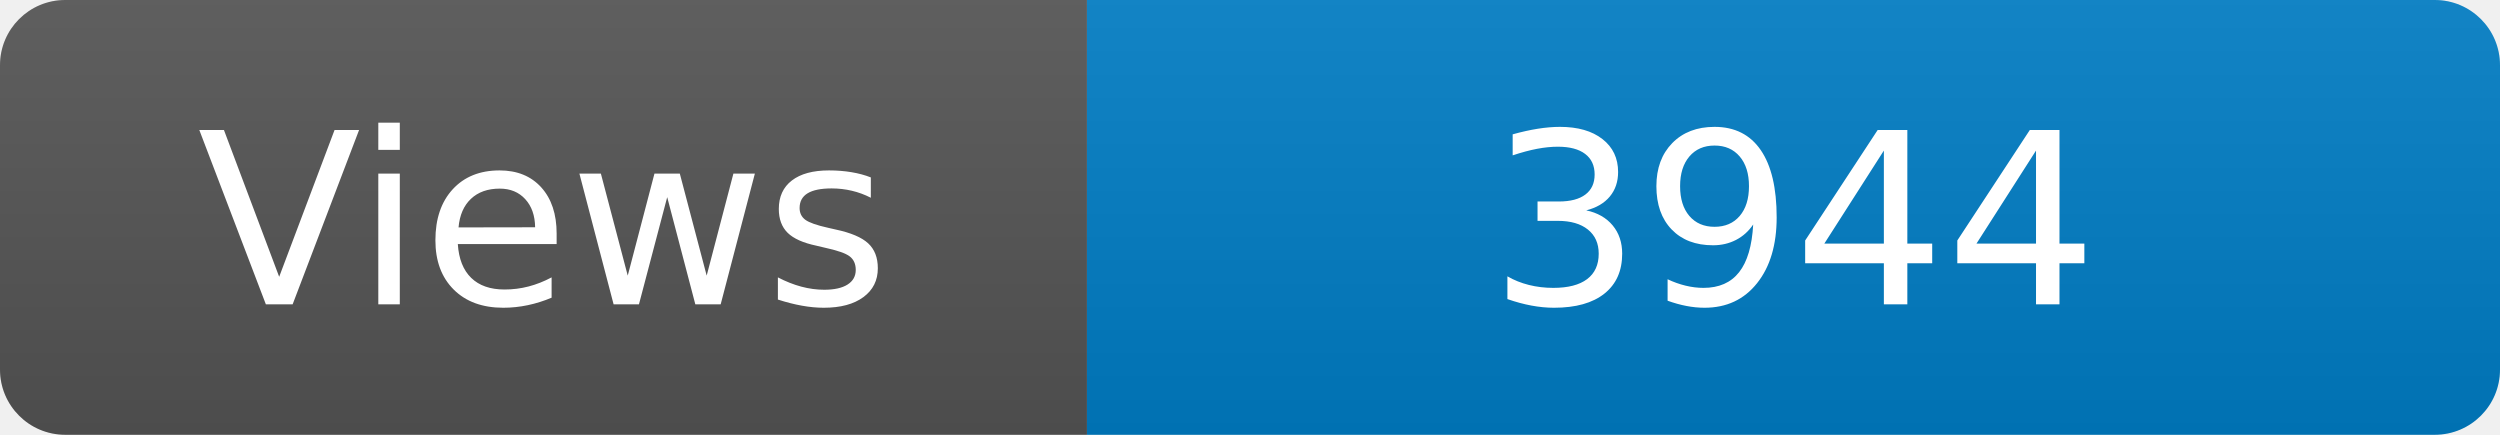
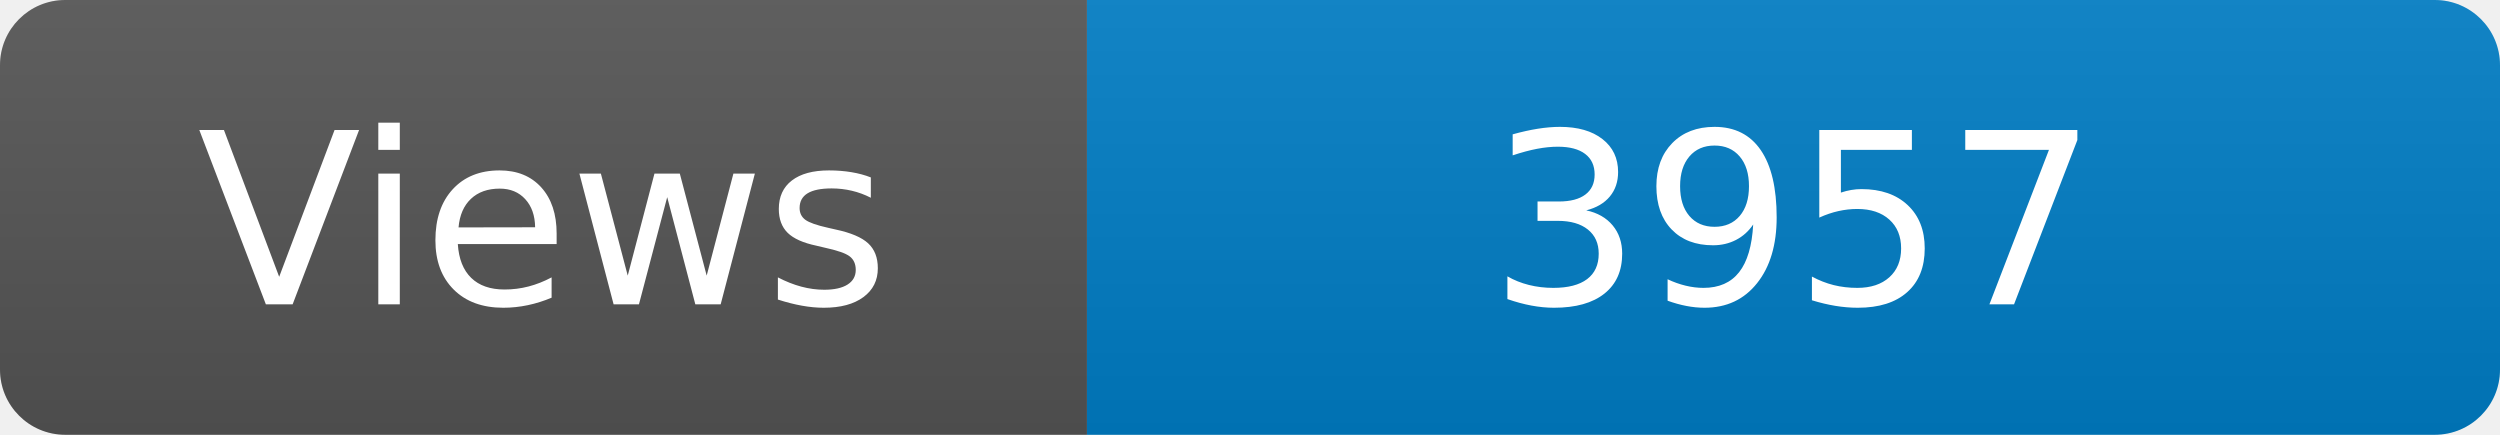
<svg xmlns="http://www.w3.org/2000/svg" width="115" height="20" role="img" aria-label="Maintained?: yes">
  <linearGradient id="s" x2="0" y2="100%">
    <stop offset="0" stop-color="#bbb" stop-opacity=".1" />
    <stop offset="1" stop-opacity=".1" />
  </linearGradient>
  <clipPath id="r">
    <rect width="115" height="20" rx="3" fill="#fff" />
  </clipPath>
  <g clip-path="url(#r)">
    <rect width="50" height="20" fill="#555" />
    <rect x="50" width="160" height="20" fill="#007ec6" />
    <rect width="115" height="20" fill="url(#s)" />
  </g>
  <g fill="#fff" text-anchor="middle" font-family="Verdana,Geneva,DejaVu Sans,sans-serif" font-size="110">
    <text x="250" y="140" transform="scale(.1)" fill="#fff">Views</text>
-     <text x="825" y="140" transform="scale(.1)" fill="#fff">3944</text>
+     <text x="825" y="140" transform="scale(.1)" fill="#fff">3957</text>
  </g>
</svg>
